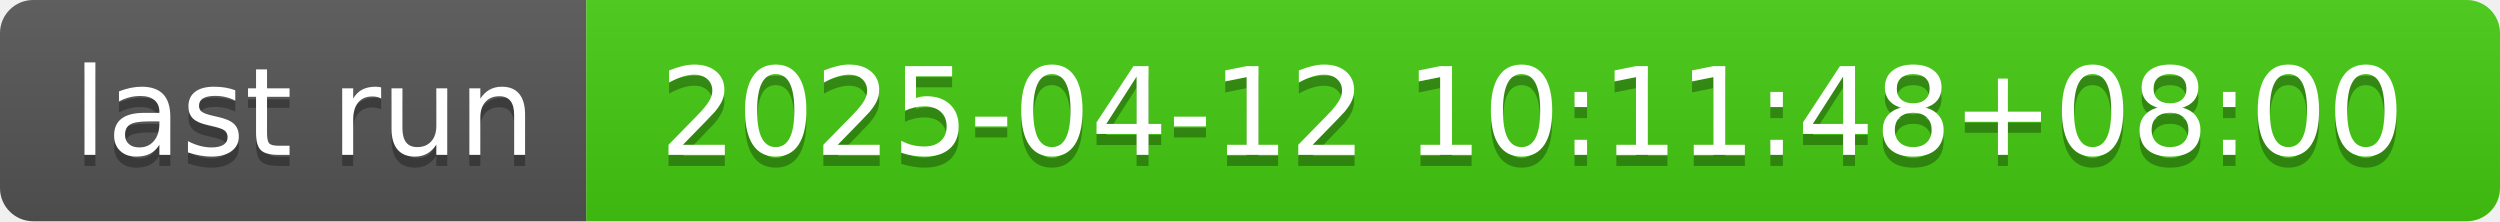
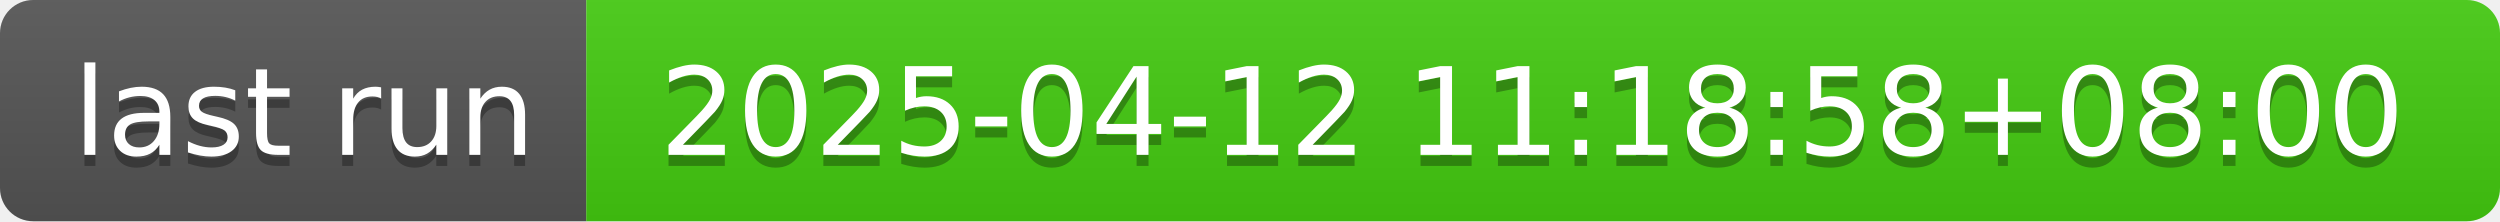
- <svg xmlns="http://www.w3.org/2000/svg" width="226" height="20" role="img" aria-label="last run: 2025-04-12 10:11:48+08:00">
+ <svg xmlns="http://www.w3.org/2000/svg" width="226" height="20" role="img" aria-label="last run: 2025-04-12 11:18:58+08:00">
  <linearGradient id="s" x2="0" y2="100%">
    <stop offset="0" stop-color="#bbb" stop-opacity=".1" />
    <stop offset="1" stop-opacity=".1" />
  </linearGradient>
  <clipPath id="r">
    <rect width="226" height="20" rx="3" fill="#fff" />
  </clipPath>
  <g clip-path="url(#r)">
    <rect width="53" height="20" fill="#555" />
    <rect x="53" width="173" height="20" fill="#4c1" />
    <rect width="226" height="20" fill="url(#s)" />
  </g>
  <g fill="#fff" text-anchor="middle" font-family="Verdana,Geneva,DejaVu Sans,sans-serif" text-rendering="geometricPrecision" font-size="110">
    <text aria-hidden="true" x="275" y="150" fill="#010101" fill-opacity=".3" transform="scale(.1)" textLength="430">last run</text>
    <text x="275" y="140" transform="scale(.1)" fill="#fff" textLength="430">last run</text>
-     <text aria-hidden="true" x="1385" y="150" fill="#010101" fill-opacity=".3" transform="scale(.1)" textLength="1630">2025-04-12 10:11:48+08:00</text>
-     <text x="1385" y="140" transform="scale(.1)" fill="#fff" textLength="1630">2025-04-12 10:11:48+08:00</text>
+     <text aria-hidden="true" x="1385" y="150" fill="#010101" fill-opacity=".3" transform="scale(.1)" textLength="1630">2025-04-12 11:18:58+08:00</text>
+     <text x="1385" y="140" transform="scale(.1)" fill="#fff" textLength="1630">2025-04-12 11:18:58+08:00</text>
  </g>
</svg>
